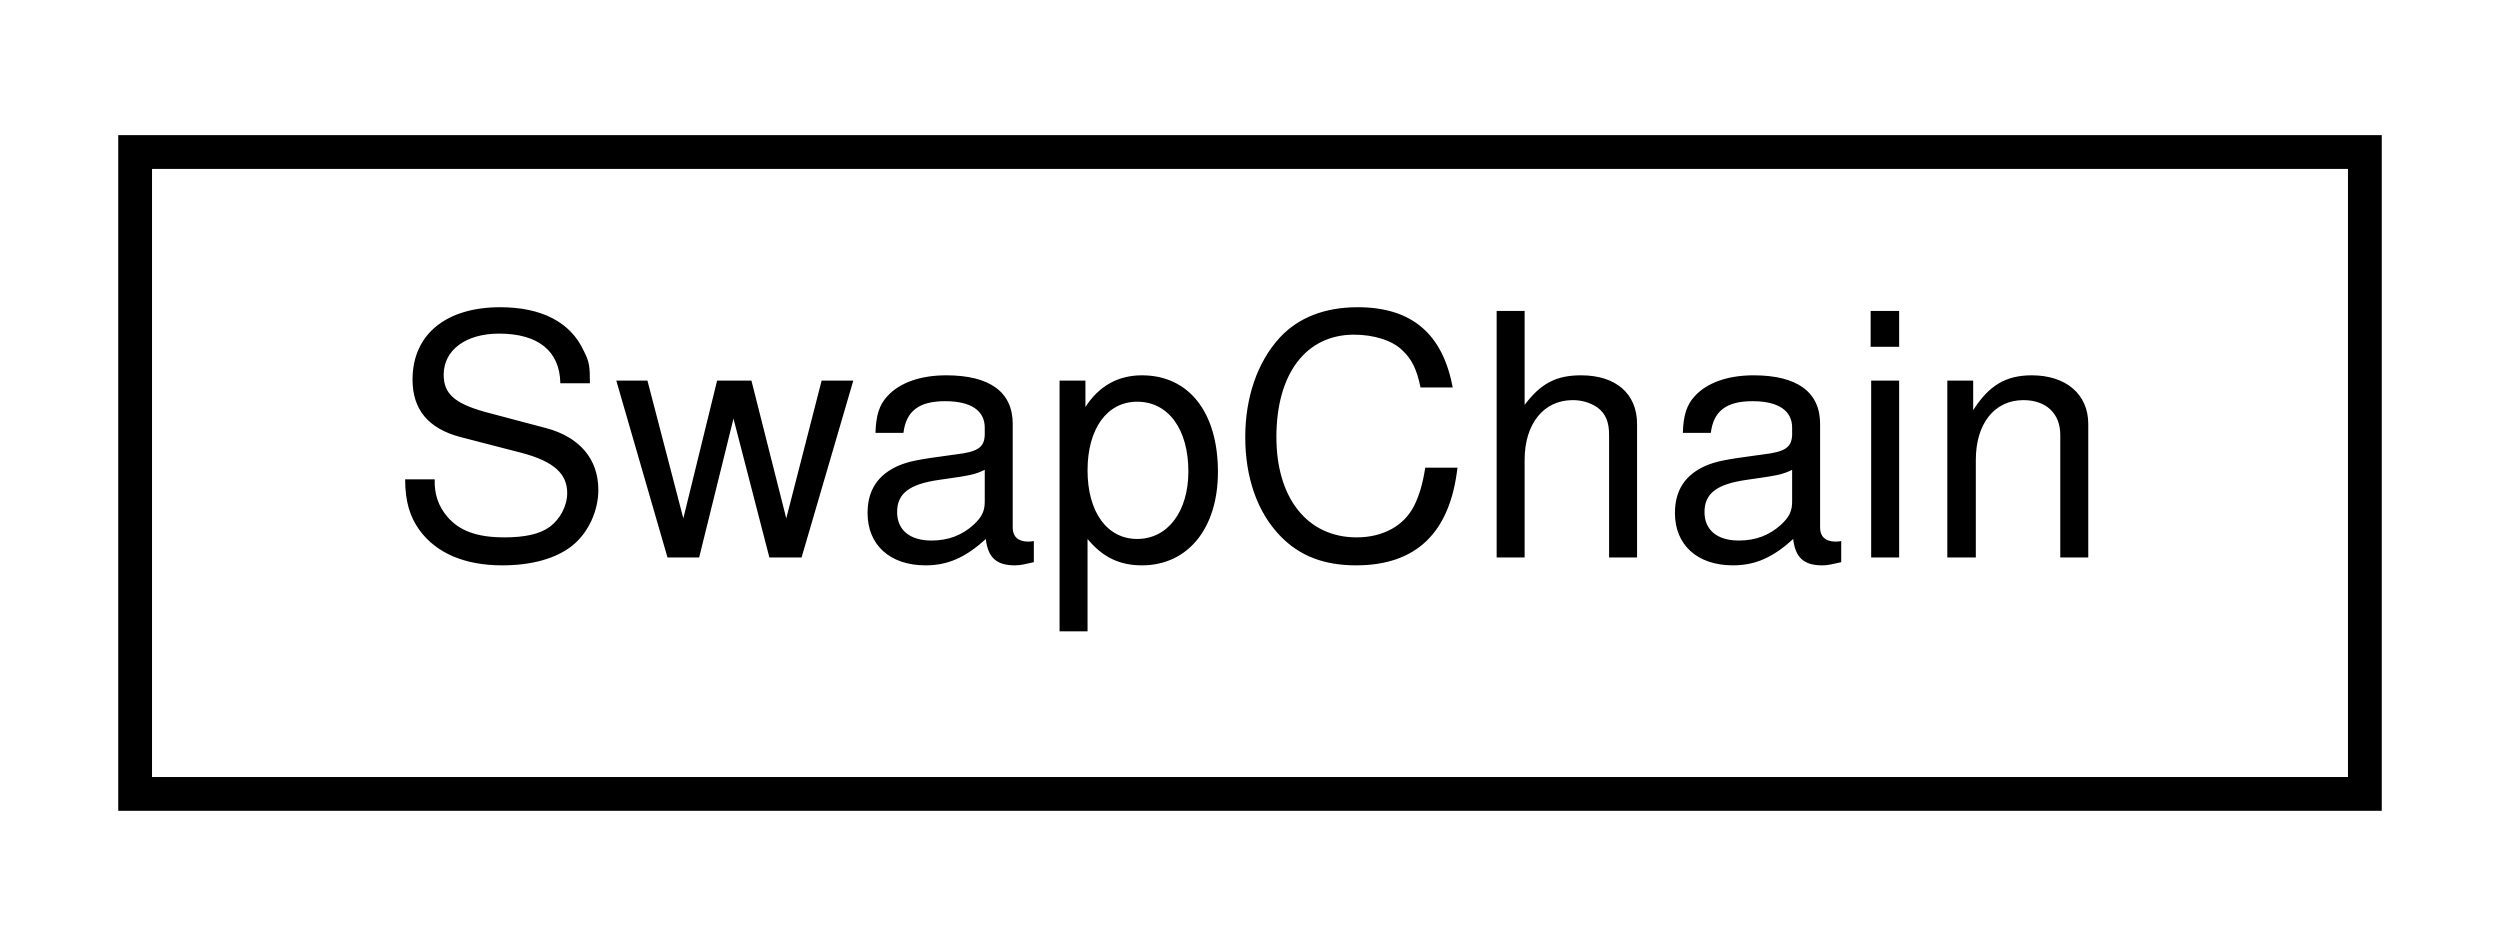
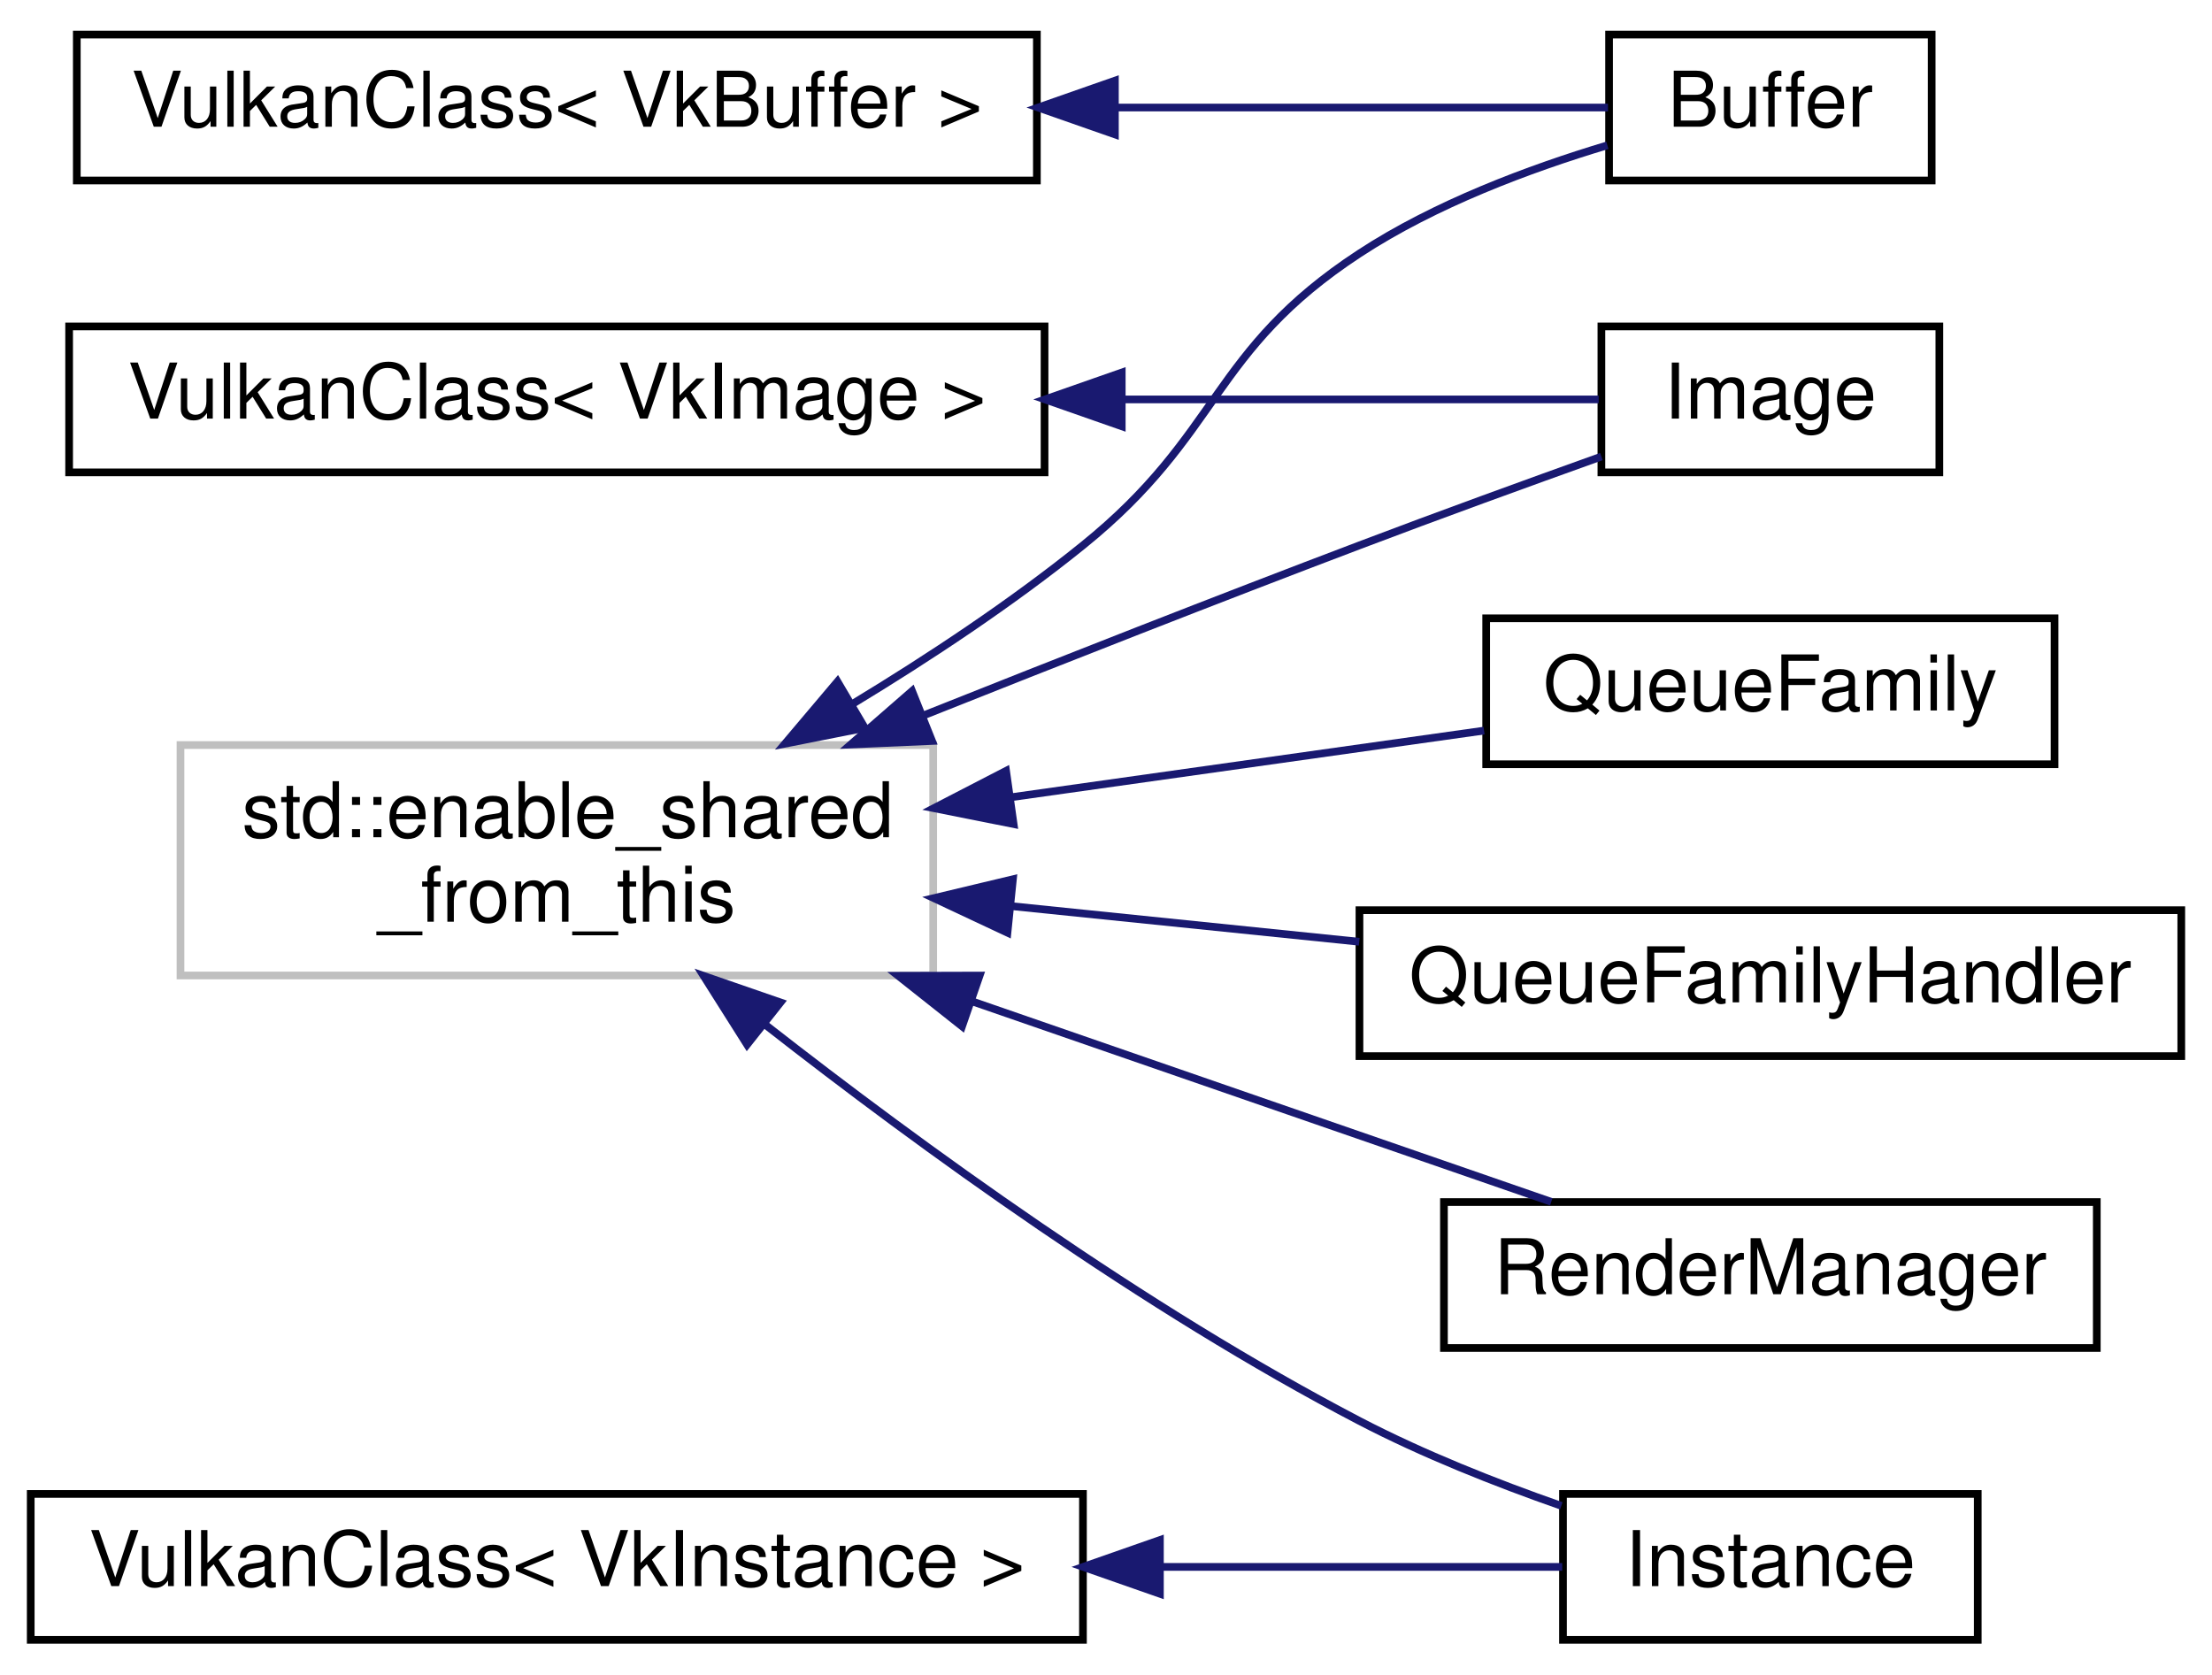
- <svg xmlns="http://www.w3.org/2000/svg" xmlns:xlink="http://www.w3.org/1999/xlink" width="74pt" height="28pt" viewBox="0.00 0.00 74.00 28.00">
-   <g id="graph0" class="graph" transform="scale(1 1) rotate(0) translate(4 24)">
+ <svg xmlns="http://www.w3.org/2000/svg" xmlns:xlink="http://www.w3.org/1999/xlink" width="288pt" height="218pt" viewBox="0.00 0.00 288.00 218.00">
+   <g id="graph0" class="graph" transform="scale(1 1) rotate(0) translate(4 214)">
    <g id="node1" class="node">
      <g id="a_node1">
-         <a xlink:href="class_swap_chain.html" target="_top" xlink:title=" ">
-           <polygon fill="none" stroke="black" points="0,-0.5 0,-19.5 66,-19.5 66,-0.5 0,-0.5" />
-           <text text-anchor="middle" x="33" y="-7.5" font-family="Helvetica,sans-Serif" font-size="10.00">SwapChain</text>
+         <a xlink:title=" ">
+           <polygon fill="none" stroke="#bfbfbf" points="19.5,-87 19.5,-117 117.5,-117 117.5,-87 19.5,-87" />
+           <text text-anchor="start" x="27.5" y="-105" font-family="Helvetica,sans-Serif" font-size="10.00">std::enable_shared</text>
+           <text text-anchor="middle" x="68.5" y="-94" font-family="Helvetica,sans-Serif" font-size="10.00">_from_this</text>
        </a>
      </g>
    </g>
+     <g id="node2" class="node">
+       <g id="a_node2">
+         <a xlink:href="class_buffer.html" target="_top" xlink:title=" ">
+           <polygon fill="none" stroke="black" points="205.5,-190.5 205.5,-209.5 247.5,-209.5 247.5,-190.5 205.5,-190.5" />
+           <text text-anchor="middle" x="226.5" y="-197.5" font-family="Helvetica,sans-Serif" font-size="10.00">Buffer</text>
+         </a>
+       </g>
+     </g>
+     <g id="edge1" class="edge">
+       <path fill="none" stroke="midnightblue" d="M106.91,-122.3C117.04,-128.43 127.76,-135.54 137,-143 155.1,-157.61 153.54,-168.25 173,-181 182.81,-187.43 195.08,-192.02 205.28,-195.08" />
+       <polygon fill="midnightblue" stroke="midnightblue" points="108.6,-119.23 98.2,-117.17 105.04,-125.26 108.6,-119.23" />
+     </g>
+     <g id="node3" class="node">
+       <g id="a_node3">
+         <a xlink:href="class_image.html" target="_top" xlink:title=" ">
+           <polygon fill="none" stroke="black" points="204.5,-152.5 204.5,-171.5 248.5,-171.5 248.5,-152.5 204.5,-152.5" />
+           <text text-anchor="middle" x="226.5" y="-159.5" font-family="Helvetica,sans-Serif" font-size="10.00">Image</text>
+         </a>
+       </g>
+     </g>
+     <g id="edge2" class="edge">
+       <path fill="none" stroke="midnightblue" d="M116.3,-120.88C134.02,-127.94 154.4,-135.95 173,-143 183.33,-146.92 194.87,-151.11 204.5,-154.56" />
+       <polygon fill="midnightblue" stroke="midnightblue" points="117.35,-117.53 106.76,-117.07 114.75,-124.03 117.35,-117.53" />
+     </g>
+     <g id="node4" class="node">
+       <g id="a_node4">
+         <a xlink:href="class_instance.html" target="_top" xlink:title=" ">
+           <polygon fill="none" stroke="black" points="199.5,-0.5 199.5,-19.5 253.5,-19.5 253.5,-0.5 199.5,-0.5" />
+           <text text-anchor="middle" x="226.5" y="-7.5" font-family="Helvetica,sans-Serif" font-size="10.00">Instance</text>
+         </a>
+       </g>
+     </g>
+     <g id="edge3" class="edge">
+       <path fill="none" stroke="midnightblue" d="M95.69,-80.55C115.89,-64.76 145.02,-43.59 173,-29 181.25,-24.7 190.7,-20.95 199.28,-17.95" />
+       <polygon fill="midnightblue" stroke="midnightblue" points="93.27,-78 87.61,-86.95 97.62,-83.49 93.27,-78" />
+     </g>
+     <g id="node5" class="node">
+       <g id="a_node5">
+         <a xlink:href="class_queue_family.html" target="_top" xlink:title=" ">
+           <polygon fill="none" stroke="black" points="189.5,-114.5 189.5,-133.5 263.5,-133.5 263.5,-114.5 189.5,-114.5" />
+           <text text-anchor="middle" x="226.5" y="-121.5" font-family="Helvetica,sans-Serif" font-size="10.00">QueueFamily</text>
+         </a>
+       </g>
+     </g>
+     <g id="edge4" class="edge">
+       <path fill="none" stroke="midnightblue" d="M127.54,-110.19C148.22,-113.1 170.9,-116.3 189.22,-118.88" />
+       <polygon fill="midnightblue" stroke="midnightblue" points="127.97,-106.71 117.58,-108.78 126.99,-113.64 127.97,-106.71" />
+     </g>
+     <g id="node6" class="node">
+       <g id="a_node6">
+         <a xlink:href="class_queue_family_handler.html" target="_top" xlink:title=" ">
+           <polygon fill="none" stroke="black" points="173,-76.5 173,-95.5 280,-95.5 280,-76.5 173,-76.5" />
+           <text text-anchor="middle" x="226.5" y="-83.5" font-family="Helvetica,sans-Serif" font-size="10.00">QueueFamilyHandler</text>
+         </a>
+       </g>
+     </g>
+     <g id="edge5" class="edge">
+       <path fill="none" stroke="midnightblue" d="M127.67,-96.03C142.53,-94.51 158.41,-92.88 172.97,-91.39" />
+       <polygon fill="midnightblue" stroke="midnightblue" points="127.17,-92.57 117.58,-97.07 127.88,-99.53 127.17,-92.57" />
+     </g>
+     <g id="node7" class="node">
+       <g id="a_node7">
+         <a xlink:href="class_render_manager.html" target="_top" xlink:title=" ">
+           <polygon fill="none" stroke="black" points="184,-38.5 184,-57.5 269,-57.5 269,-38.5 184,-38.5" />
+           <text text-anchor="middle" x="226.5" y="-45.5" font-family="Helvetica,sans-Serif" font-size="10.00">RenderManager</text>
+         </a>
+       </g>
+     </g>
+     <g id="edge6" class="edge">
+       <path fill="none" stroke="midnightblue" d="M122.45,-83.67C147.81,-74.89 177.11,-64.75 197.97,-57.53" />
+       <polygon fill="midnightblue" stroke="midnightblue" points="121.26,-80.38 112.95,-86.96 123.55,-86.99 121.26,-80.38" />
+     </g>
+     <g id="node8" class="node">
+       <g id="a_node8">
+         <a xlink:href="class_vulkan_class.html" target="_top" xlink:title=" ">
+           <polygon fill="none" stroke="black" points="6,-190.5 6,-209.5 131,-209.5 131,-190.5 6,-190.5" />
+           <text text-anchor="middle" x="68.5" y="-197.5" font-family="Helvetica,sans-Serif" font-size="10.00">VulkanClass&lt; VkBuffer &gt;</text>
+         </a>
+       </g>
+     </g>
+     <g id="edge7" class="edge">
+       <path fill="none" stroke="midnightblue" d="M141.47,-200C164.87,-200 189,-200 205.36,-200" />
+       <polygon fill="midnightblue" stroke="midnightblue" points="141.16,-196.5 131.16,-200 141.16,-203.5 141.16,-196.5" />
+     </g>
+     <g id="node9" class="node">
+       <g id="a_node9">
+         <a xlink:href="class_vulkan_class.html" target="_top" xlink:title=" ">
+           <polygon fill="none" stroke="black" points="5,-152.5 5,-171.5 132,-171.5 132,-152.5 5,-152.5" />
+           <text text-anchor="middle" x="68.5" y="-159.5" font-family="Helvetica,sans-Serif" font-size="10.00">VulkanClass&lt; VkImage &gt;</text>
+         </a>
+       </g>
+     </g>
+     <g id="edge8" class="edge">
+       <path fill="none" stroke="midnightblue" d="M142.35,-162C164.9,-162 188.03,-162 204.15,-162" />
+       <polygon fill="midnightblue" stroke="midnightblue" points="142.05,-158.5 132.05,-162 142.05,-165.5 142.05,-158.5" />
+     </g>
+     <g id="node10" class="node">
+       <g id="a_node10">
+         <a xlink:href="class_vulkan_class.html" target="_top" xlink:title=" ">
+           <polygon fill="none" stroke="black" points="0,-0.5 0,-19.5 137,-19.5 137,-0.5 0,-0.5" />
+           <text text-anchor="middle" x="68.5" y="-7.5" font-family="Helvetica,sans-Serif" font-size="10.00">VulkanClass&lt; VkInstance &gt;</text>
+         </a>
+       </g>
+     </g>
+     <g id="edge9" class="edge">
+       <path fill="none" stroke="midnightblue" d="M147.16,-10C166.01,-10 184.9,-10 199.4,-10" />
+       <polygon fill="midnightblue" stroke="midnightblue" points="147.02,-6.5 137.02,-10 147.02,-13.5 147.02,-6.5" />
+     </g>
  </g>
</svg>
